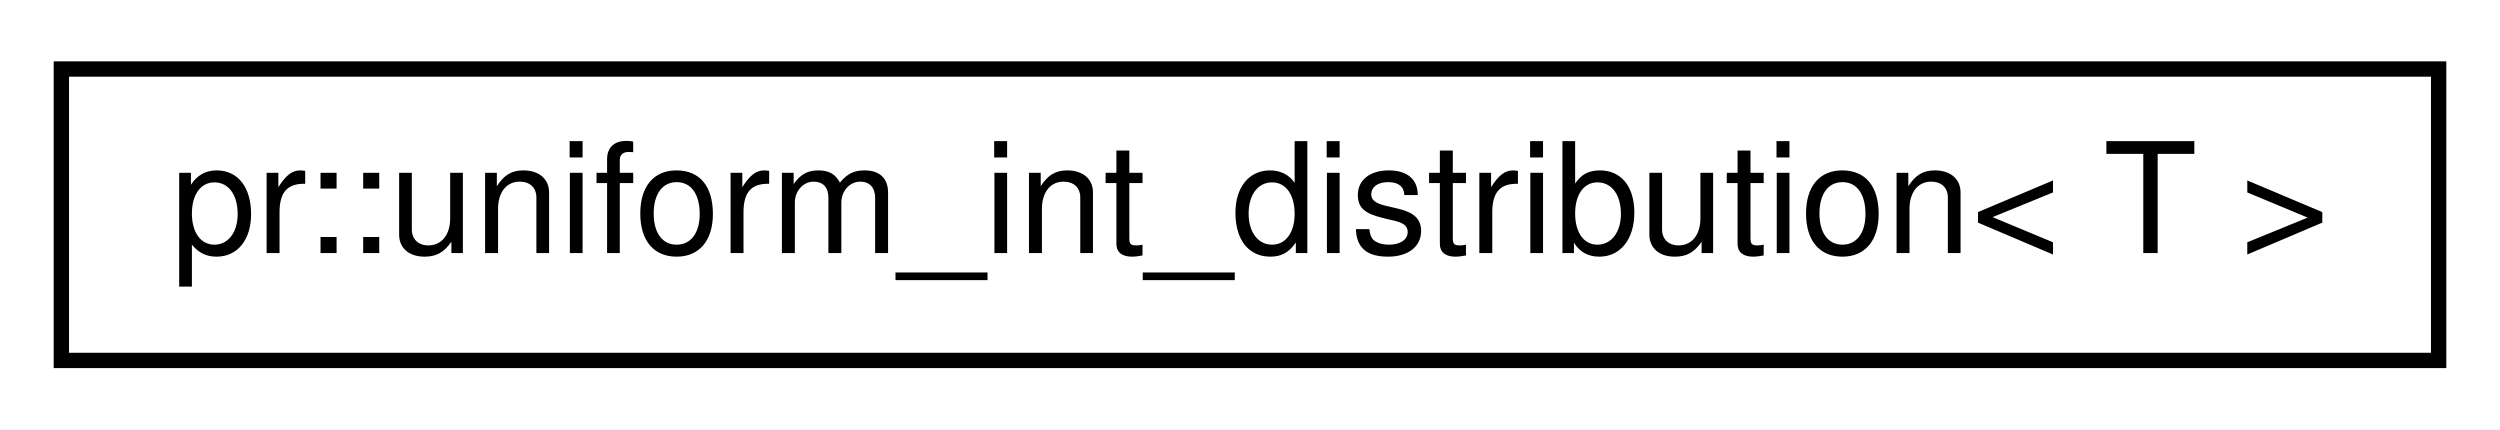
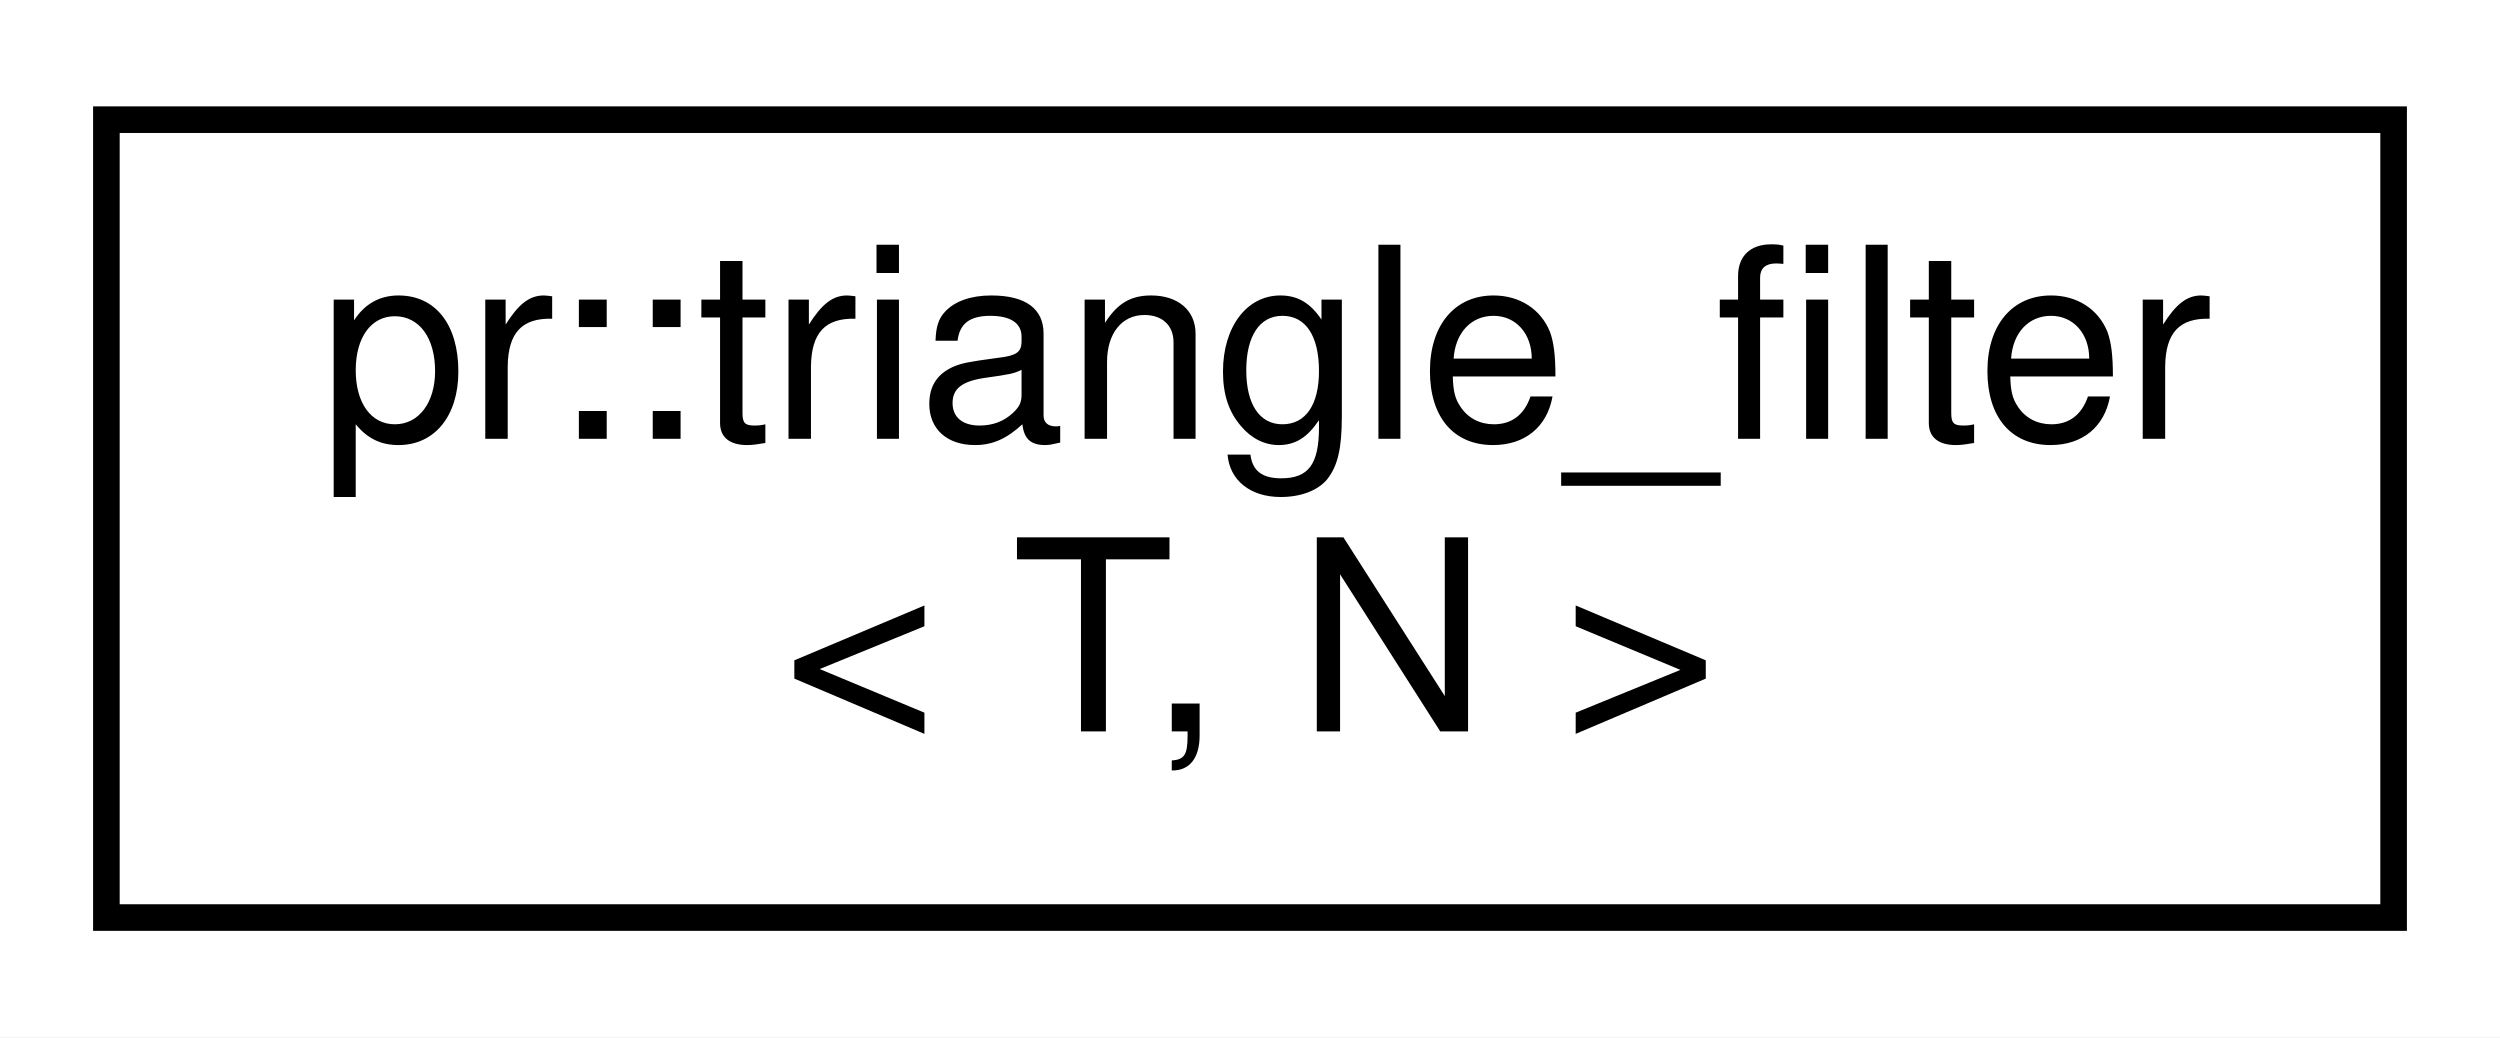
- <svg xmlns="http://www.w3.org/2000/svg" xmlns:xlink="http://www.w3.org/1999/xlink" width="163pt" height="28pt" viewBox="0.00 0.00 163.00 28.00">
-   <g id="graph0" class="graph" transform="scale(1 1) rotate(0) translate(4 24)">
-     <polygon fill="#ffffff" stroke="transparent" points="-4,4 -4,-24 159,-24 159,4 -4,4" />
+ <svg xmlns="http://www.w3.org/2000/svg" xmlns:xlink="http://www.w3.org/1999/xlink" width="94pt" height="39pt" viewBox="0.00 0.00 94.00 39.00">
+   <g id="graph0" class="graph" transform="scale(1 1) rotate(0) translate(4 35)">
+     <polygon fill="#ffffff" stroke="transparent" points="-4,4 -4,-35 90,-35 90,4 -4,4" />
    <g id="node1" class="node">
      <g id="a_node1">
-         <a xlink:href="classpr_1_1uniform__int__distribution.html" target="_top" xlink:title="Uniform int distribution. ">
-           <polygon fill="#ffffff" stroke="#000000" points="0,-.5 0,-19.5 155,-19.5 155,-.5 0,-.5" />
-           <text text-anchor="middle" x="77.5" y="-7.5" font-family="Helvetica,sans-Serif" font-size="10.00" fill="#000000">pr::uniform_int_distribution&lt; T &gt;</text>
+         <a xlink:href="structpr_1_1triangle__filter.html" target="_top" xlink:title="Triangle filter. ">
+           <polygon fill="#ffffff" stroke="#000000" points="0,-.5 0,-30.5 86,-30.5 86,-.5 0,-.5" />
+           <text text-anchor="start" x="8" y="-18.5" font-family="Helvetica,sans-Serif" font-size="10.00" fill="#000000">pr::triangle_filter</text>
+           <text text-anchor="middle" x="43" y="-7.5" font-family="Helvetica,sans-Serif" font-size="10.00" fill="#000000">&lt; T, N &gt;</text>
        </a>
      </g>
    </g>
  </g>
</svg>
